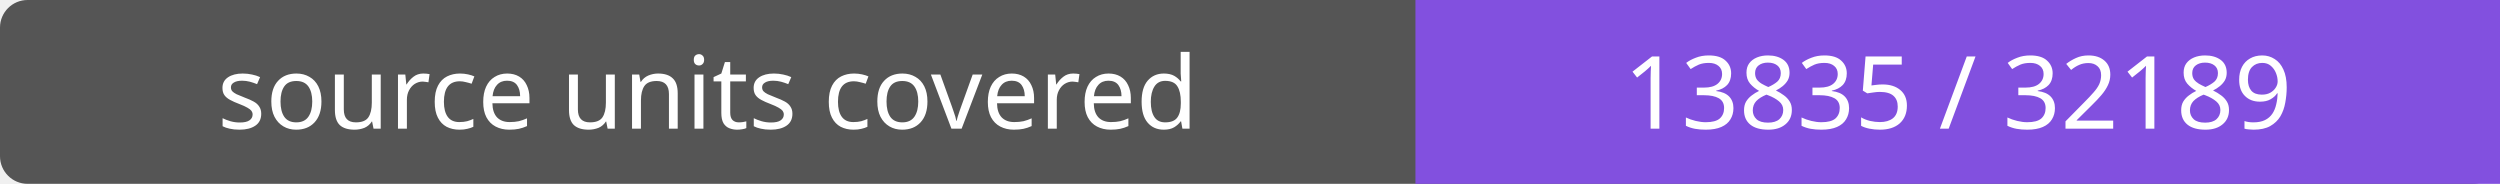
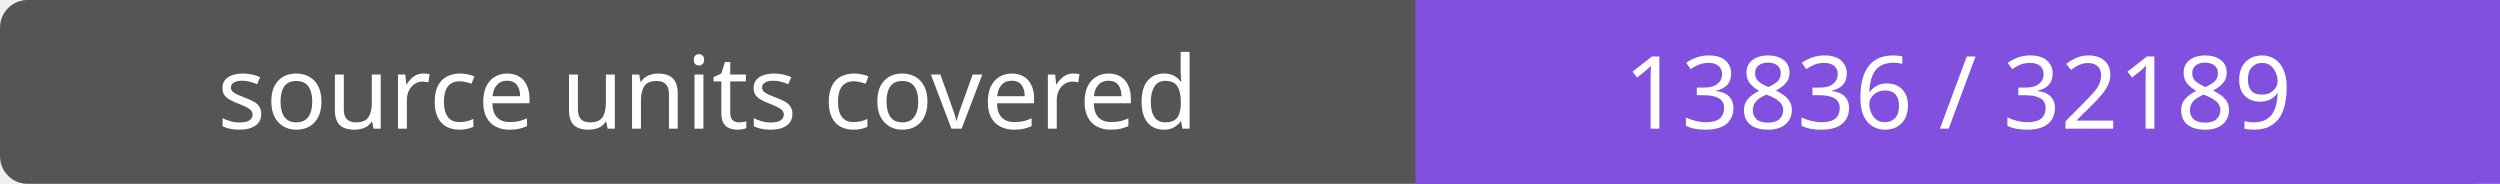
- <svg xmlns="http://www.w3.org/2000/svg" width="272" height="20" role="img" aria-label="source units covered: 13835 / 32189">
+ <svg xmlns="http://www.w3.org/2000/svg" width="272" height="20" role="img" aria-label="source units covered: 13836 / 32189">
  <rect width="272" height="20" rx="3" fill="#555" />
  <path fill="#8250df" d="M154 0h118v20H154z" />
  <g fill="#fff" text-anchor="middle" font-family="Verdana,sans-serif" font-size="11">
    <text x="77.0" y="14">source units covered</text>
-     <text x="213.0" y="14">13835 / 32189</text>
+     <text x="213.0" y="14">13836 / 32189</text>
  </g>
</svg>
